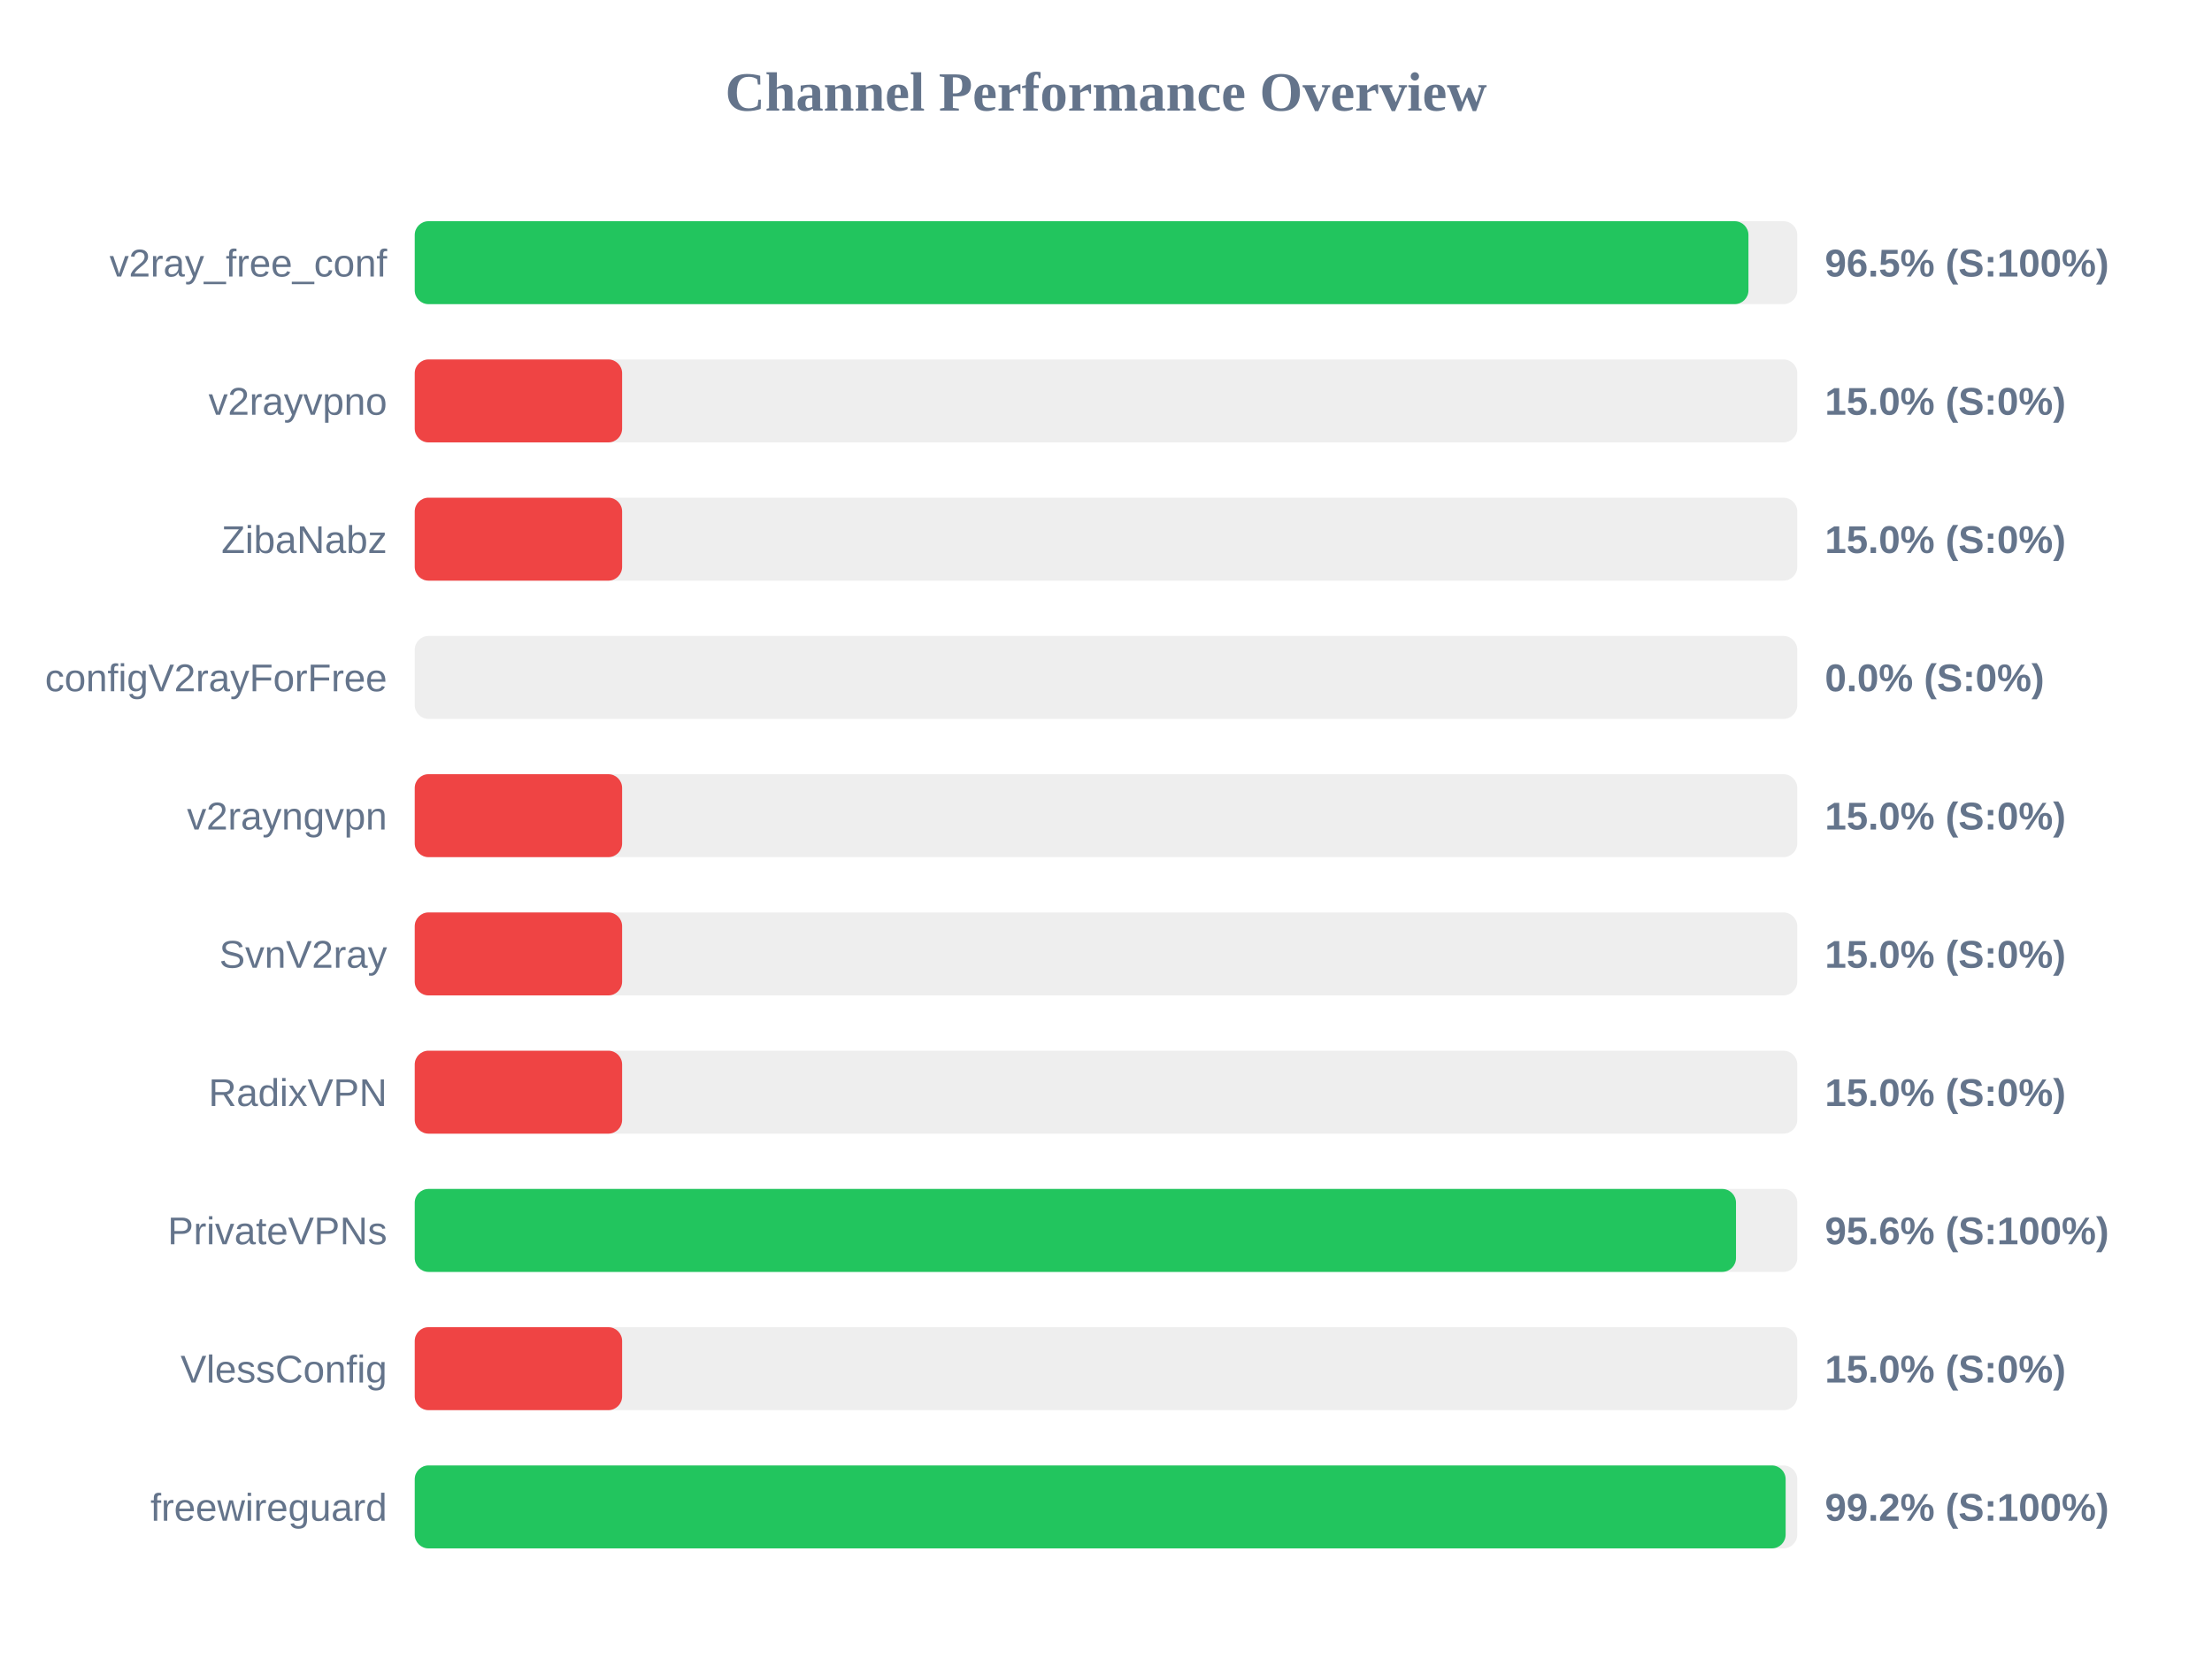
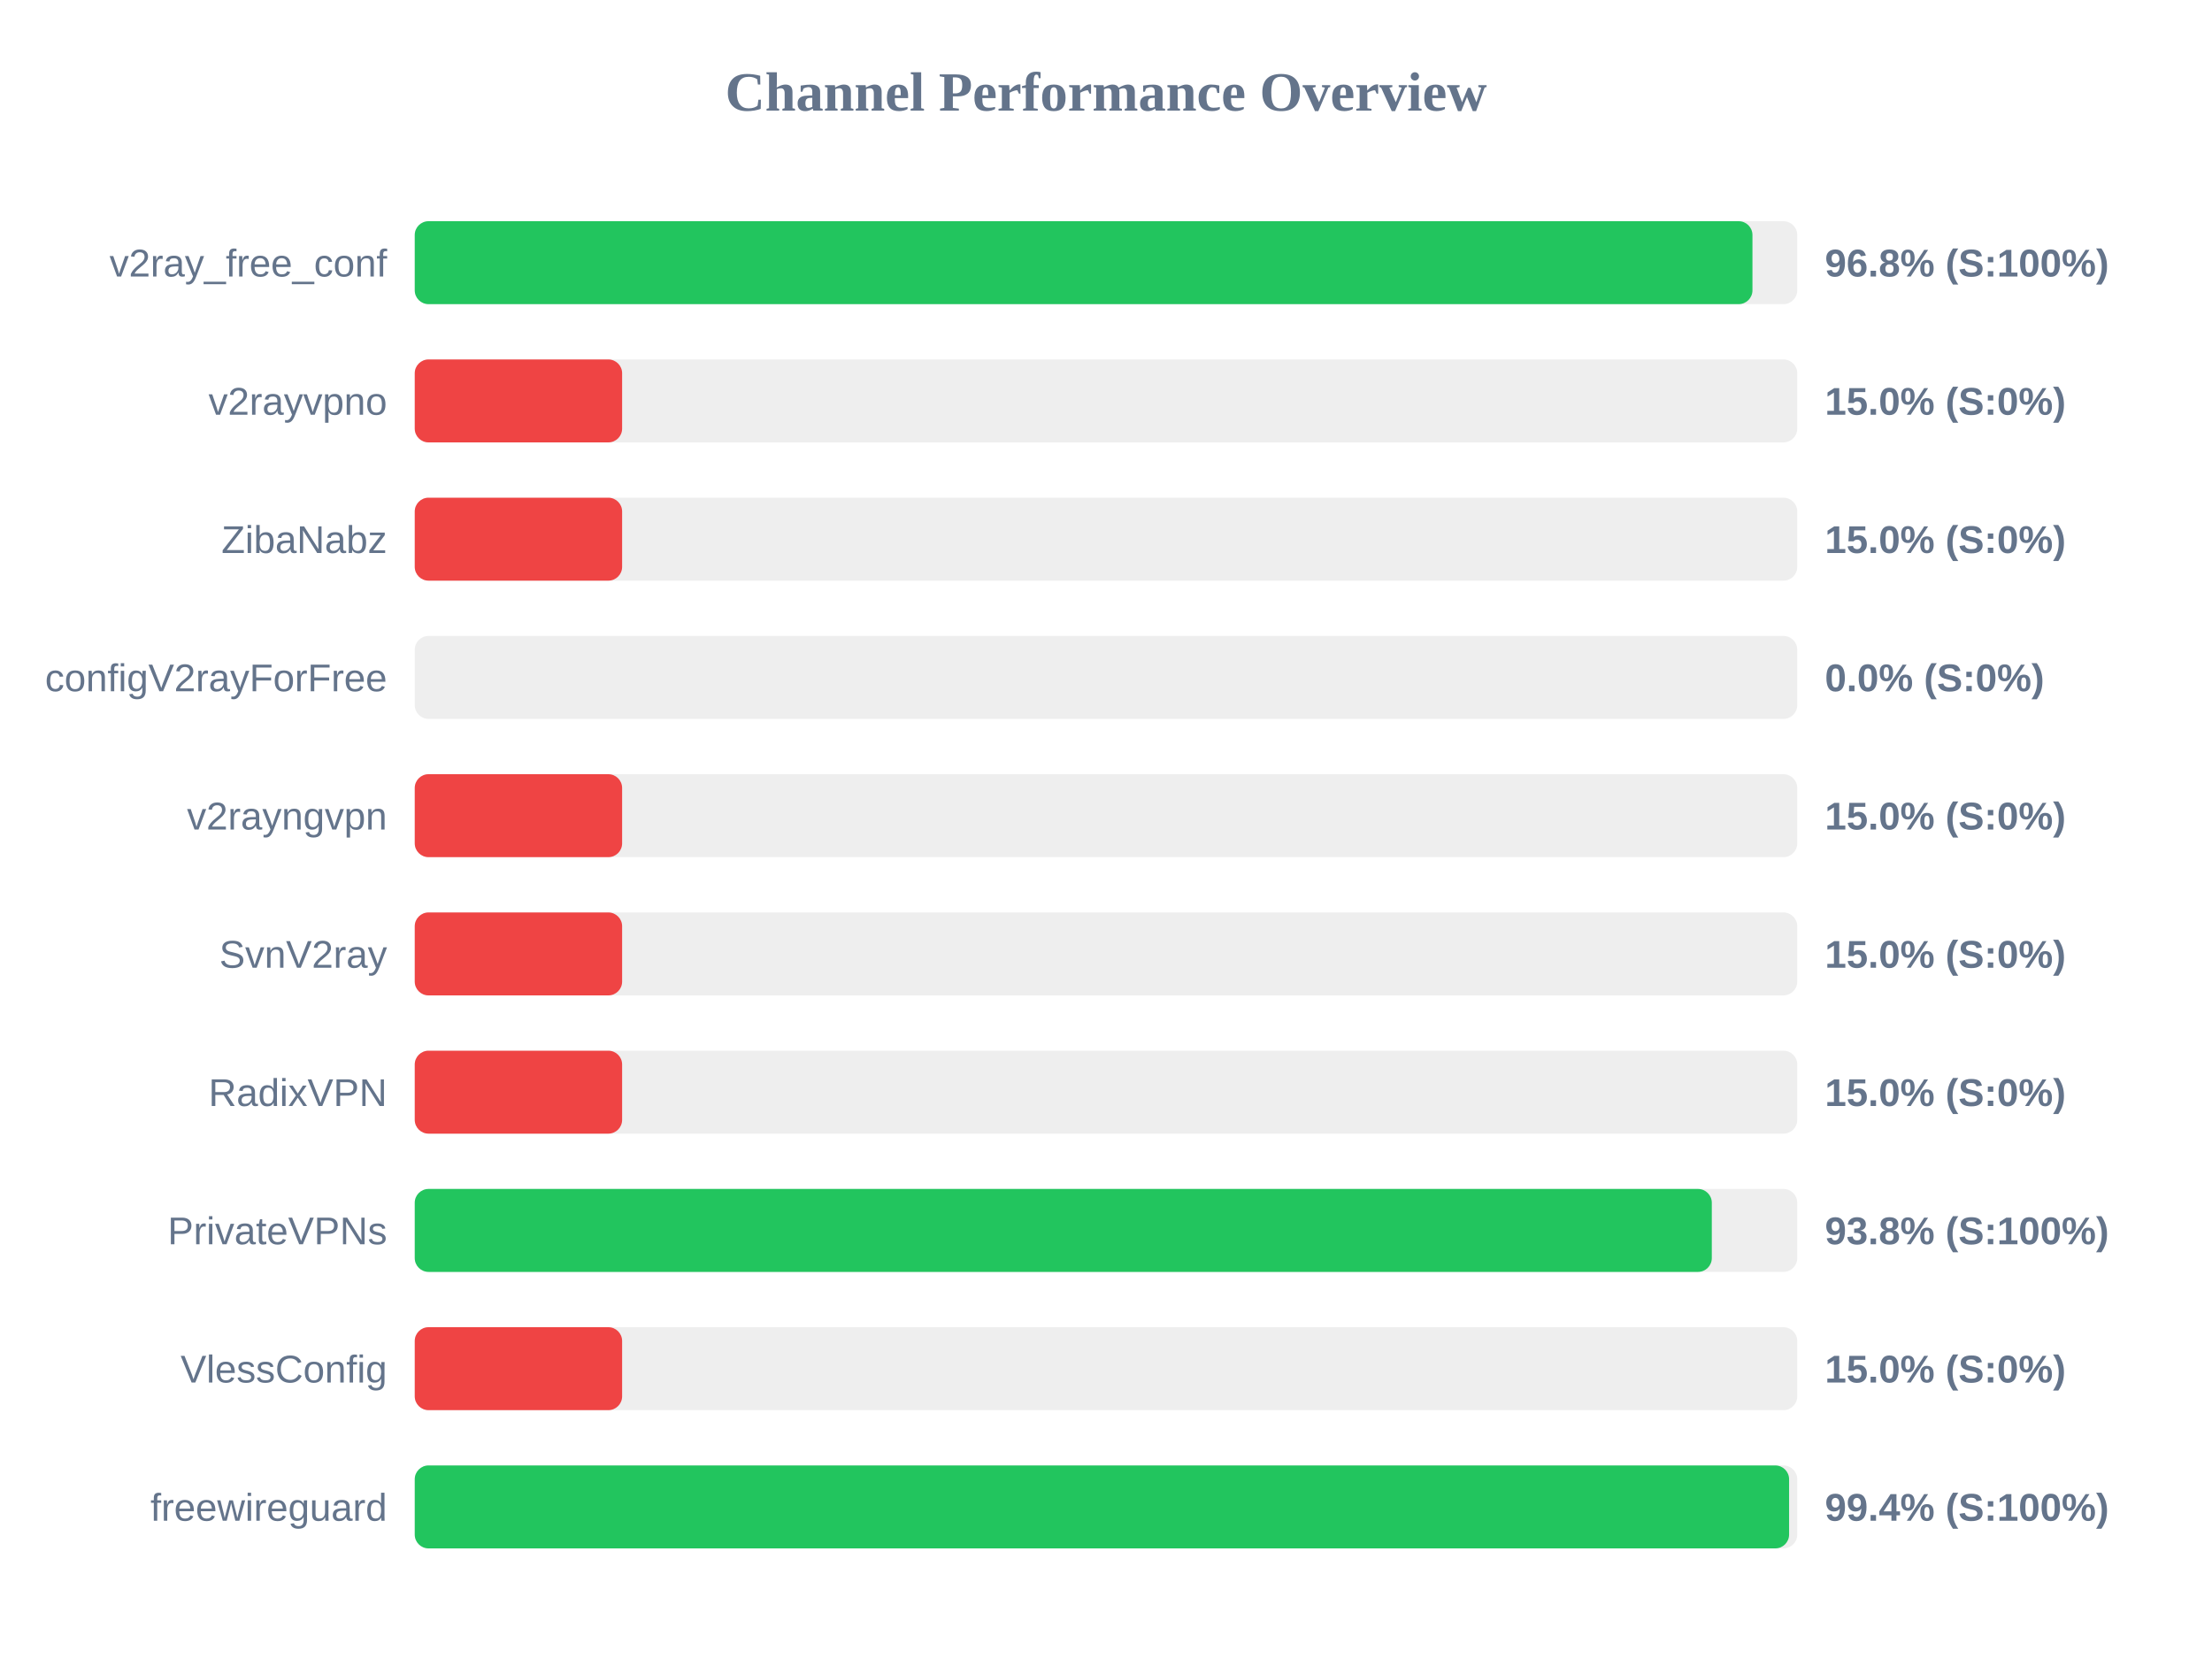
<svg xmlns="http://www.w3.org/2000/svg" width="800" height="600" version="1.1">
  <style>
        .row { font: 14px Arial; fill: #64748b; }
        .score { font: bold 14px Arial; fill: #64748b; }
    </style>
  <text x="400" y="40" text-anchor="middle" font-size="20px" font-weight="bold" fill="#64748b">Channel Performance Overview</text>
  <rect x="150" y="80" width="500" height="30" fill="#eee" rx="5" />
-   <rect x="150" y="80" width="482.35" height="30" fill="#22c55e" rx="5" />
+   <rect x="150" y="80" width="483.8" height="30" fill="#22c55e" rx="5" />
  <text x="140" y="100" text-anchor="end" class="row">v2ray_free_conf</text>
-   <text x="660" y="100" text-anchor="start" class="score">96.5% (S:100%)</text>
+   <text x="660" y="100" text-anchor="start" class="score">96.8% (S:100%)</text>
  <rect x="150" y="130" width="500" height="30" fill="#eee" rx="5" />
  <rect x="150" y="130" width="75.0" height="30" fill="#ef4444" rx="5" />
  <text x="140" y="150" text-anchor="end" class="row">v2rayvpno</text>
  <text x="660" y="150" text-anchor="start" class="score">15.0% (S:0%)</text>
  <rect x="150" y="180" width="500" height="30" fill="#eee" rx="5" />
  <rect x="150" y="180" width="75.0" height="30" fill="#ef4444" rx="5" />
  <text x="140" y="200" text-anchor="end" class="row">ZibaNabz</text>
  <text x="660" y="200" text-anchor="start" class="score">15.0% (S:0%)</text>
  <rect x="150" y="230" width="500" height="30" fill="#eee" rx="5" />
  <rect x="150" y="230" width="0.0" height="30" fill="#ef4444" rx="5" />
  <text x="140" y="250" text-anchor="end" class="row">configV2rayForFree</text>
  <text x="660" y="250" text-anchor="start" class="score">0.0% (S:0%)</text>
  <rect x="150" y="280" width="500" height="30" fill="#eee" rx="5" />
  <rect x="150" y="280" width="75.0" height="30" fill="#ef4444" rx="5" />
  <text x="140" y="300" text-anchor="end" class="row">v2rayngvpn</text>
  <text x="660" y="300" text-anchor="start" class="score">15.0% (S:0%)</text>
  <rect x="150" y="330" width="500" height="30" fill="#eee" rx="5" />
  <rect x="150" y="330" width="75.0" height="30" fill="#ef4444" rx="5" />
  <text x="140" y="350" text-anchor="end" class="row">SvnV2ray</text>
  <text x="660" y="350" text-anchor="start" class="score">15.0% (S:0%)</text>
  <rect x="150" y="380" width="500" height="30" fill="#eee" rx="5" />
  <rect x="150" y="380" width="75.0" height="30" fill="#ef4444" rx="5" />
  <text x="140" y="400" text-anchor="end" class="row">RadixVPN</text>
  <text x="660" y="400" text-anchor="start" class="score">15.0% (S:0%)</text>
  <rect x="150" y="430" width="500" height="30" fill="#eee" rx="5" />
-   <rect x="150" y="430" width="477.85" height="30" fill="#22c55e" rx="5" />
+   <rect x="150" y="430" width="469.1" height="30" fill="#22c55e" rx="5" />
  <text x="140" y="450" text-anchor="end" class="row">PrivateVPNs</text>
-   <text x="660" y="450" text-anchor="start" class="score">95.6% (S:100%)</text>
+   <text x="660" y="450" text-anchor="start" class="score">93.8% (S:100%)</text>
  <rect x="150" y="480" width="500" height="30" fill="#eee" rx="5" />
  <rect x="150" y="480" width="75.0" height="30" fill="#ef4444" rx="5" />
  <text x="140" y="500" text-anchor="end" class="row">VlessConfig</text>
  <text x="660" y="500" text-anchor="start" class="score">15.0% (S:0%)</text>
  <rect x="150" y="530" width="500" height="30" fill="#eee" rx="5" />
-   <rect x="150" y="530" width="495.8" height="30" fill="#22c55e" rx="5" />
+   <rect x="150" y="530" width="497.05" height="30" fill="#22c55e" rx="5" />
  <text x="140" y="550" text-anchor="end" class="row">freewireguard</text>
-   <text x="660" y="550" text-anchor="start" class="score">99.2% (S:100%)</text>
+   <text x="660" y="550" text-anchor="start" class="score">99.4% (S:100%)</text>
</svg>
